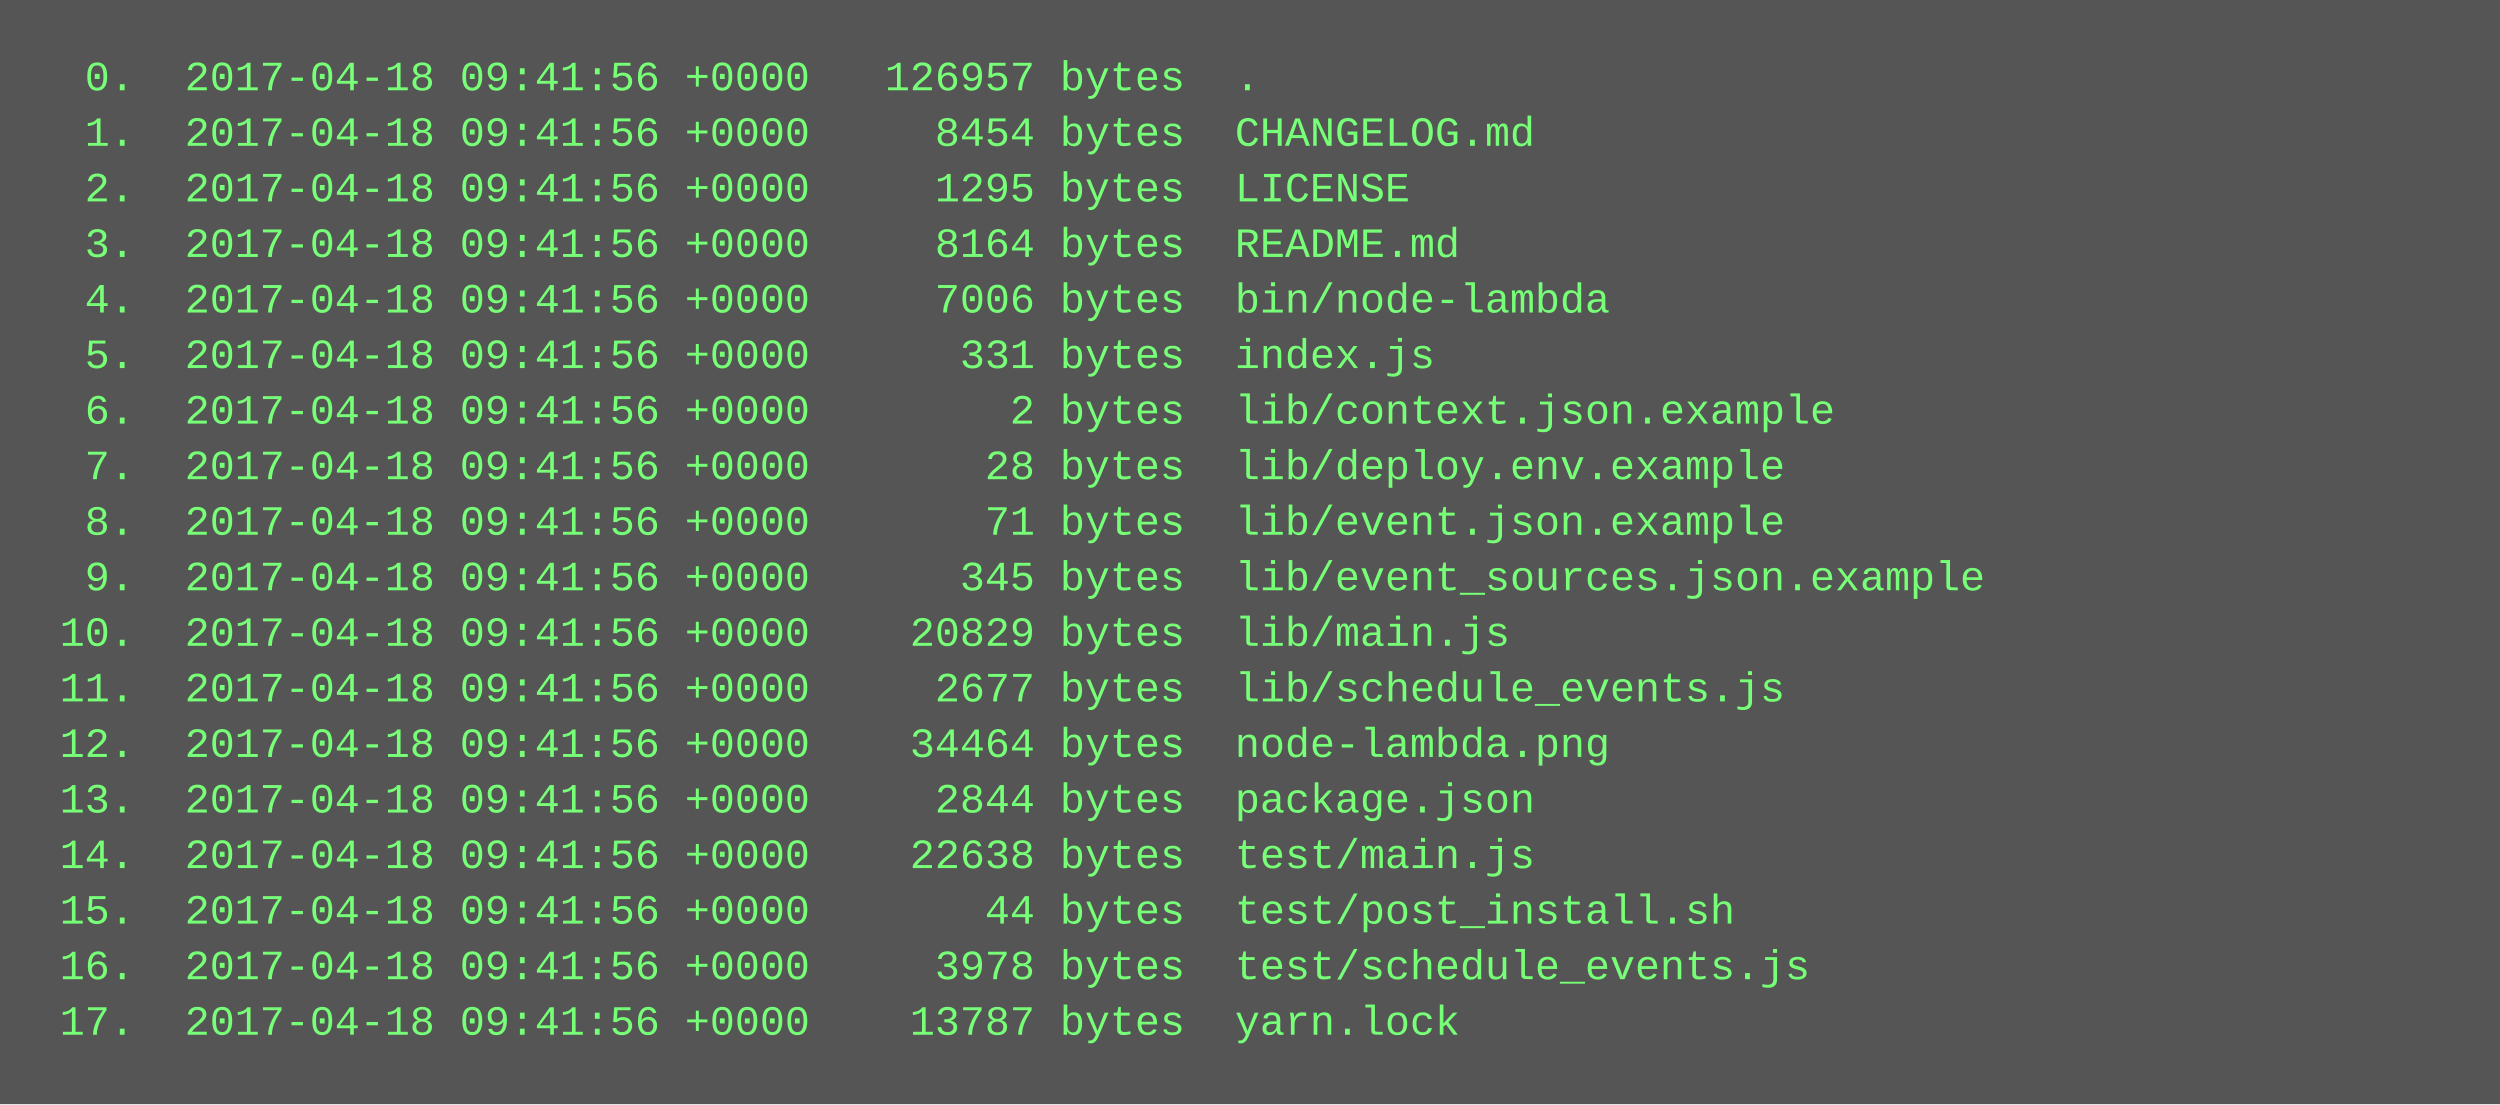
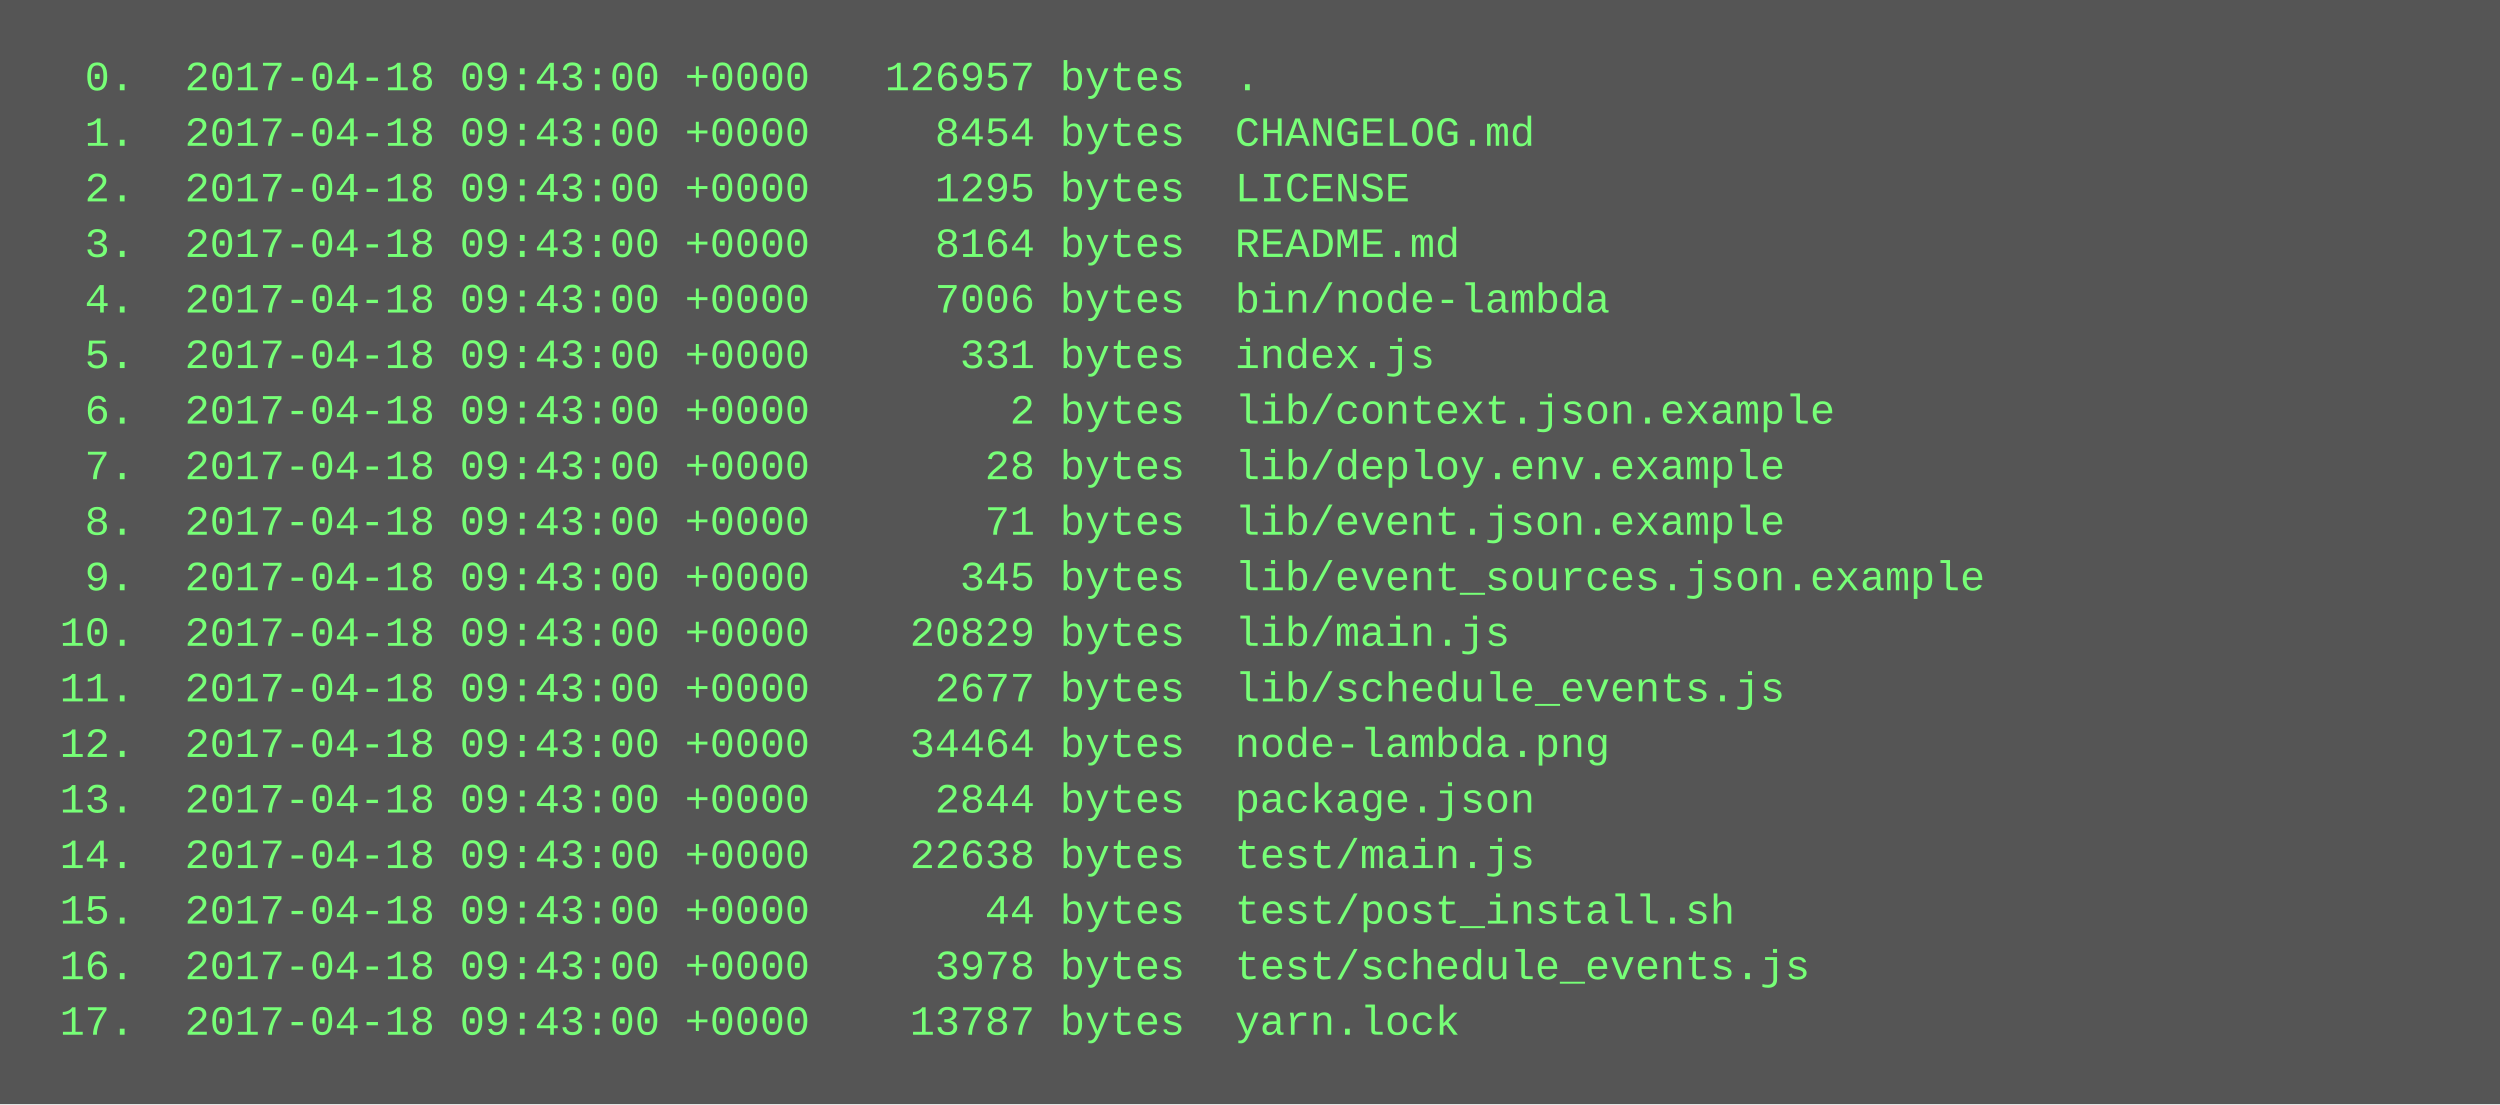
<svg xmlns="http://www.w3.org/2000/svg" height="318" width="720">
  <rect height="318" fill="#555" width="720" />
  <text fill="#7f7" font-family="Courier New" font-size="12" xml:space="preserve">
-     <tspan x="10" y="26">  0.  2017-04-18 09:41:56 +0000   126957 bytes  .</tspan>
-     <tspan x="10" y="42">  1.  2017-04-18 09:41:56 +0000     8454 bytes  CHANGELOG.md</tspan>
-     <tspan x="10" y="58">  2.  2017-04-18 09:41:56 +0000     1295 bytes  LICENSE</tspan>
-     <tspan x="10" y="74">  3.  2017-04-18 09:41:56 +0000     8164 bytes  README.md</tspan>
-     <tspan x="10" y="90">  4.  2017-04-18 09:41:56 +0000     7006 bytes  bin/node-lambda</tspan>
-     <tspan x="10" y="106">  5.  2017-04-18 09:41:56 +0000      331 bytes  index.js</tspan>
-     <tspan x="10" y="122">  6.  2017-04-18 09:41:56 +0000        2 bytes  lib/context.json.example</tspan>
-     <tspan x="10" y="138">  7.  2017-04-18 09:41:56 +0000       28 bytes  lib/deploy.env.example</tspan>
-     <tspan x="10" y="154">  8.  2017-04-18 09:41:56 +0000       71 bytes  lib/event.json.example</tspan>
-     <tspan x="10" y="170">  9.  2017-04-18 09:41:56 +0000      345 bytes  lib/event_sources.json.example</tspan>
-     <tspan x="10" y="186"> 10.  2017-04-18 09:41:56 +0000    20829 bytes  lib/main.js</tspan>
-     <tspan x="10" y="202"> 11.  2017-04-18 09:41:56 +0000     2677 bytes  lib/schedule_events.js</tspan>
-     <tspan x="10" y="218"> 12.  2017-04-18 09:41:56 +0000    34464 bytes  node-lambda.png</tspan>
-     <tspan x="10" y="234"> 13.  2017-04-18 09:41:56 +0000     2844 bytes  package.json</tspan>
-     <tspan x="10" y="250"> 14.  2017-04-18 09:41:56 +0000    22638 bytes  test/main.js</tspan>
-     <tspan x="10" y="266"> 15.  2017-04-18 09:41:56 +0000       44 bytes  test/post_install.sh</tspan>
-     <tspan x="10" y="282"> 16.  2017-04-18 09:41:56 +0000     3978 bytes  test/schedule_events.js</tspan>
-     <tspan x="10" y="298"> 17.  2017-04-18 09:41:56 +0000    13787 bytes  yarn.lock</tspan>
+     <tspan x="10" y="26">  0.  2017-04-18 09:43:00 +0000   126957 bytes  .</tspan>
+     <tspan x="10" y="42">  1.  2017-04-18 09:43:00 +0000     8454 bytes  CHANGELOG.md</tspan>
+     <tspan x="10" y="58">  2.  2017-04-18 09:43:00 +0000     1295 bytes  LICENSE</tspan>
+     <tspan x="10" y="74">  3.  2017-04-18 09:43:00 +0000     8164 bytes  README.md</tspan>
+     <tspan x="10" y="90">  4.  2017-04-18 09:43:00 +0000     7006 bytes  bin/node-lambda</tspan>
+     <tspan x="10" y="106">  5.  2017-04-18 09:43:00 +0000      331 bytes  index.js</tspan>
+     <tspan x="10" y="122">  6.  2017-04-18 09:43:00 +0000        2 bytes  lib/context.json.example</tspan>
+     <tspan x="10" y="138">  7.  2017-04-18 09:43:00 +0000       28 bytes  lib/deploy.env.example</tspan>
+     <tspan x="10" y="154">  8.  2017-04-18 09:43:00 +0000       71 bytes  lib/event.json.example</tspan>
+     <tspan x="10" y="170">  9.  2017-04-18 09:43:00 +0000      345 bytes  lib/event_sources.json.example</tspan>
+     <tspan x="10" y="186"> 10.  2017-04-18 09:43:00 +0000    20829 bytes  lib/main.js</tspan>
+     <tspan x="10" y="202"> 11.  2017-04-18 09:43:00 +0000     2677 bytes  lib/schedule_events.js</tspan>
+     <tspan x="10" y="218"> 12.  2017-04-18 09:43:00 +0000    34464 bytes  node-lambda.png</tspan>
+     <tspan x="10" y="234"> 13.  2017-04-18 09:43:00 +0000     2844 bytes  package.json</tspan>
+     <tspan x="10" y="250"> 14.  2017-04-18 09:43:00 +0000    22638 bytes  test/main.js</tspan>
+     <tspan x="10" y="266"> 15.  2017-04-18 09:43:00 +0000       44 bytes  test/post_install.sh</tspan>
+     <tspan x="10" y="282"> 16.  2017-04-18 09:43:00 +0000     3978 bytes  test/schedule_events.js</tspan>
+     <tspan x="10" y="298"> 17.  2017-04-18 09:43:00 +0000    13787 bytes  yarn.lock</tspan>
  </text>
</svg>
